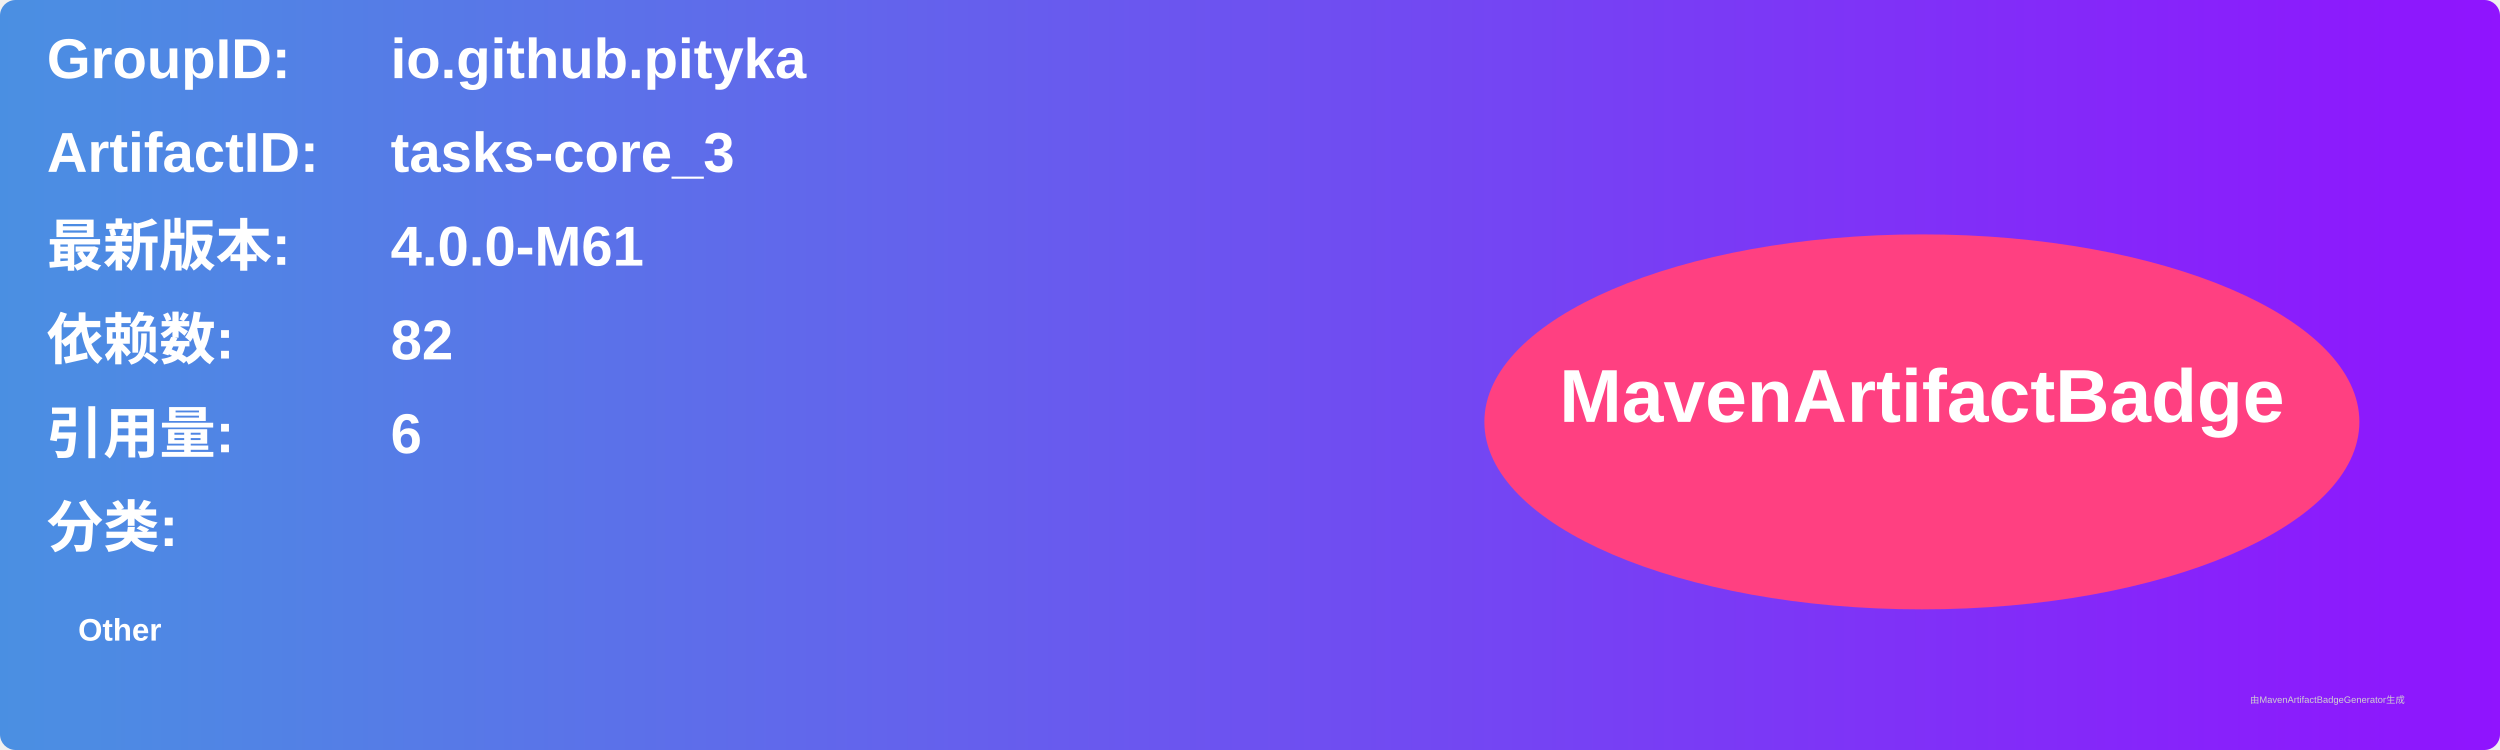
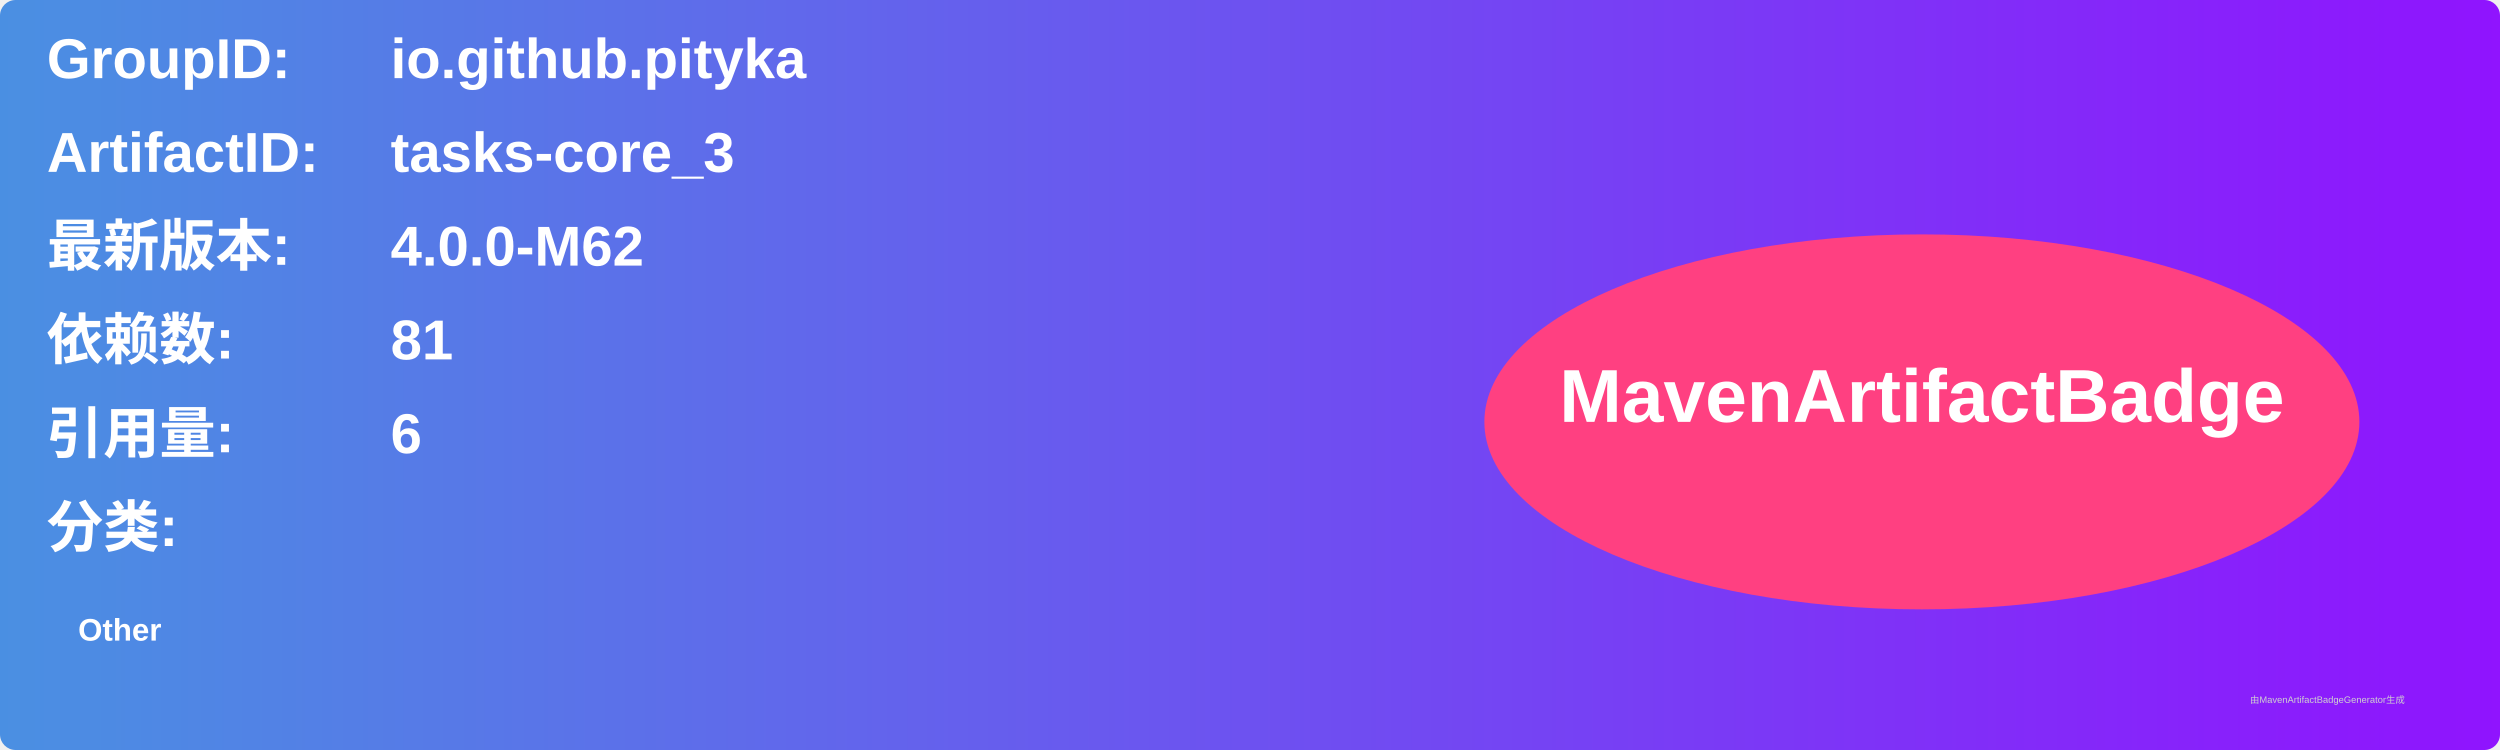
<svg xmlns="http://www.w3.org/2000/svg" width="800" height="240" viewBox="0 0 800 240">
  <linearGradient id="grad" x1="0%" y1="0%" x2="100%" y2="0%">
    <stop offset="0%" stop-color="#4a90e2" />
    <stop offset="100%" stop-color="#9013fe" />
  </linearGradient>
  <rect width="100%" height="100%" rx="5" ry="5" fill="url(#grad)" />
  <g transform="translate(15, 15)">
    <text x="0" y="10" font-family="Arial" font-size="18" fill="white" font-weight="bold" width="260">GroupID:</text>
    <text x="110" y="10" font-family="Arial" font-size="18" fill="white" font-weight="bold" width="460">io.github.pityka</text>
    <text x="0" y="40" font-family="Arial" font-size="18" fill="white" font-weight="bold" width="260">ArtifactID:</text>
    <text x="110" y="40" font-family="Arial" font-size="18" fill="white" font-weight="bold" width="460">tasks-core_3</text>
    <text x="0" y="70" font-family="Arial" font-size="18" fill="white" font-weight="bold">最新版本:</text>
    <text x="110" y="70" font-family="Arial" font-size="18" fill="white" font-weight="bold">
-       <tspan font-weight="bold">4.0.0-M61</tspan>
+       <tspan font-weight="bold">4.0.0-M62</tspan>
    </text>
    <text x="0" y="100" font-family="Arial" font-size="18" fill="white" font-weight="bold">依赖数: </text>
    <text x="110" y="100" font-family="Arial" font-size="18" fill="white">
-       <tspan font-weight="bold">82</tspan>
+       <tspan font-weight="bold">81</tspan>
    </text>
    <text x="0" y="130" font-family="Arial" font-size="18" fill="white" font-weight="bold">引用量: </text>
    <text x="110" y="130" font-family="Arial" font-size="18" fill="white">
      <tspan font-weight="bold">6</tspan>
    </text>
    <text x="0" y="160" font-family="Arial" font-size="18" fill="white" font-weight="bold">分类:</text>
    <text x="10" y="190" font-family="Arial" font-size="10" fill="white">
      <tspan font-weight="bold">Other</tspan>
    </text>
    <ellipse cx="600" cy="120" rx="140" ry="60" fill="#ff4081" />
    <text x="600" y="120" text-anchor="middle" font-family="Arial" font-size="24" fill="white" font-weight="bold">MavenArtifactBadge</text>
  </g>
  <text x="720" y="225" font-family="Arial" font-size="3" fill="#d0d0d0">由MavenArtifactBadgeGenerator生成</text>
</svg>
